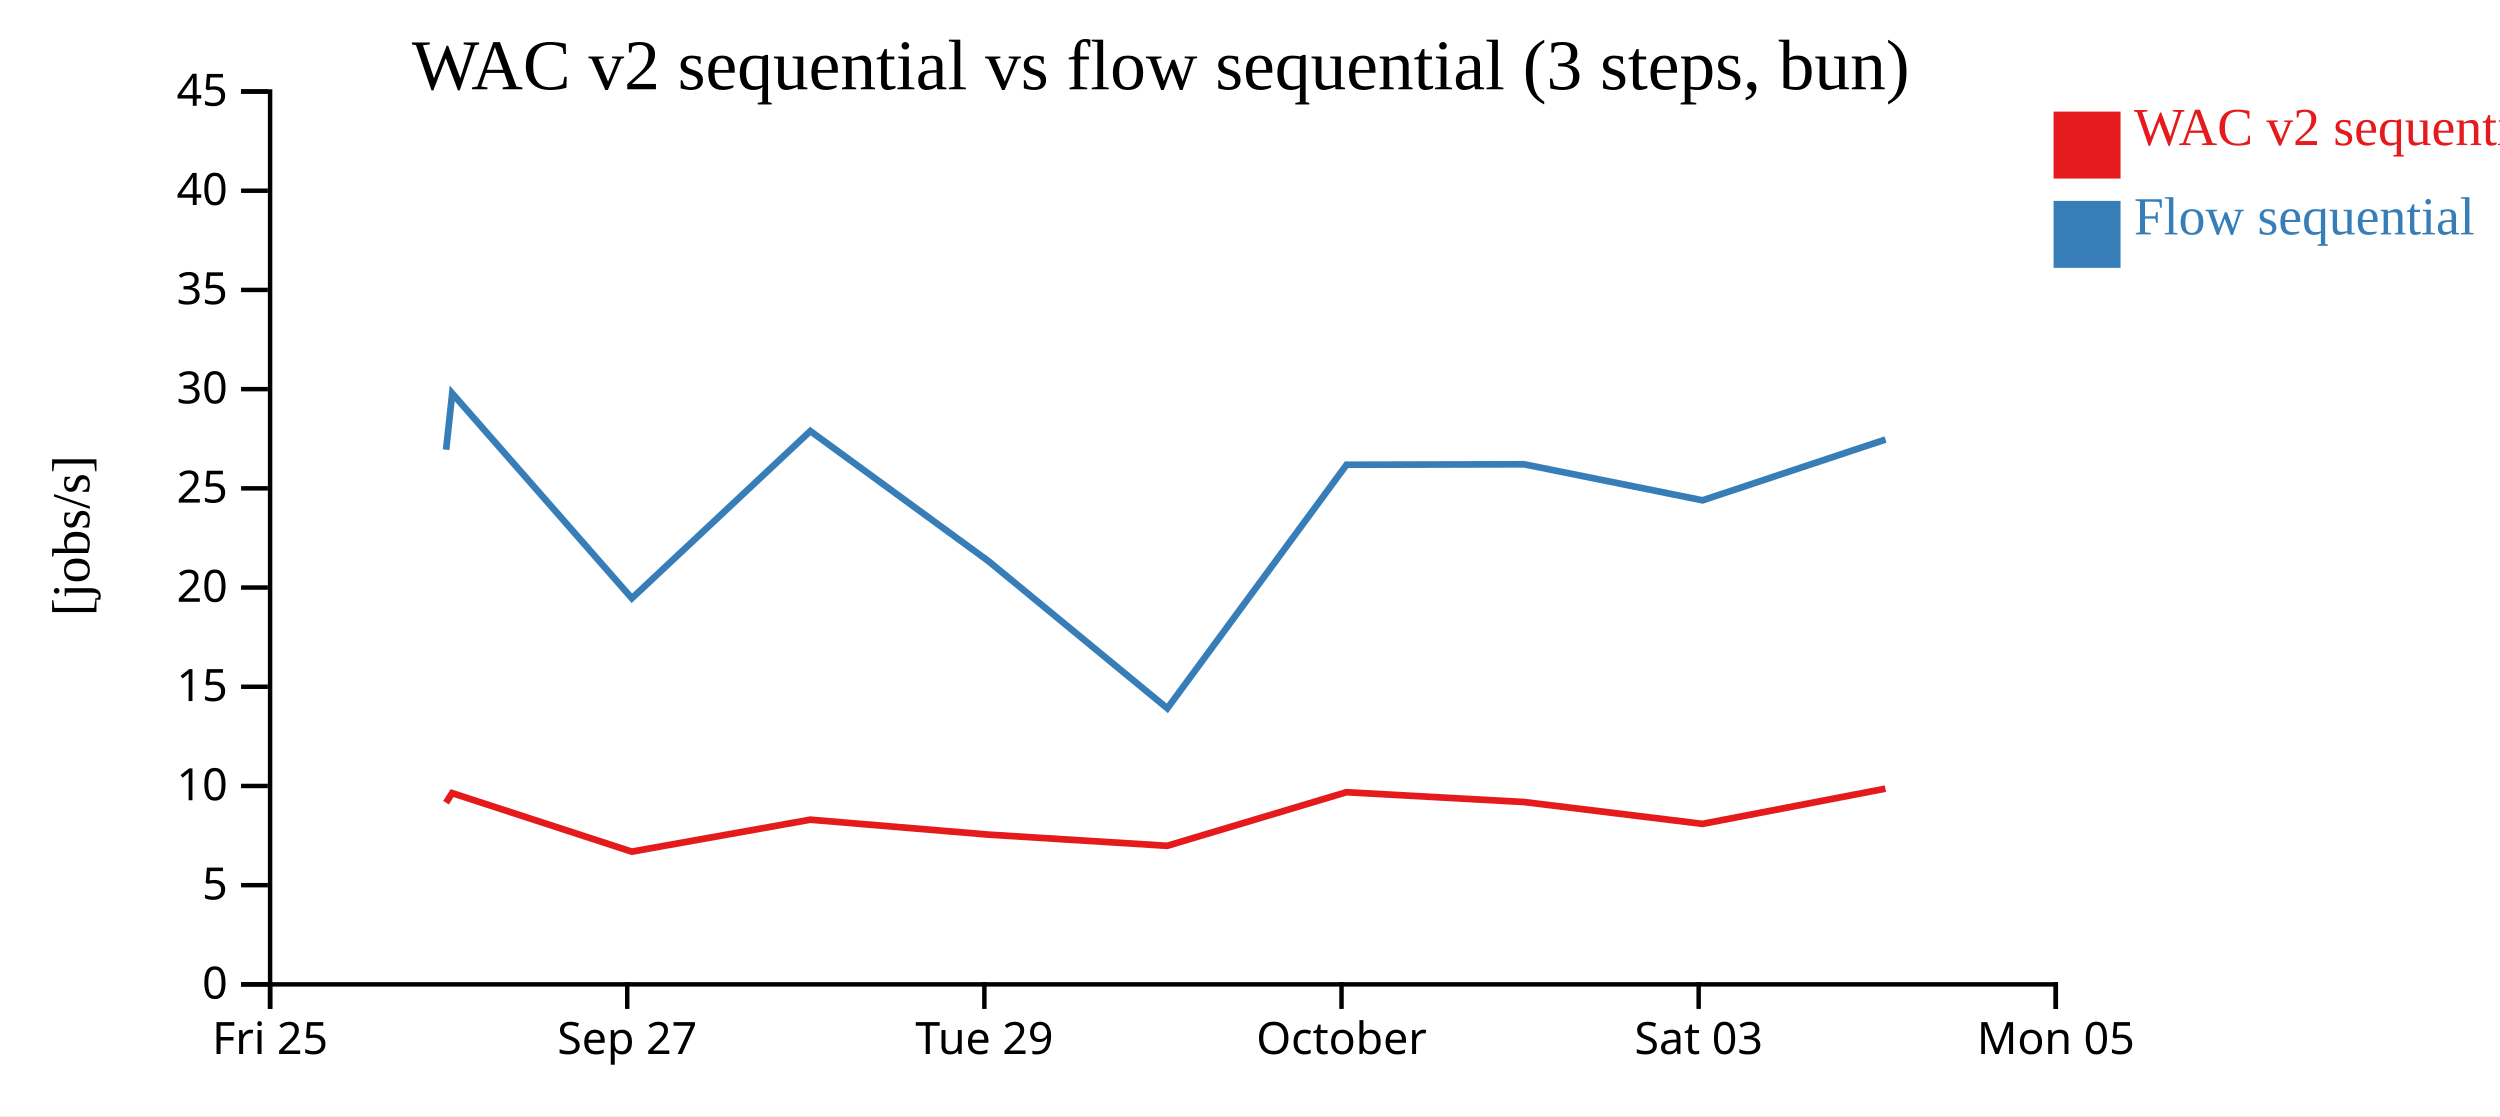
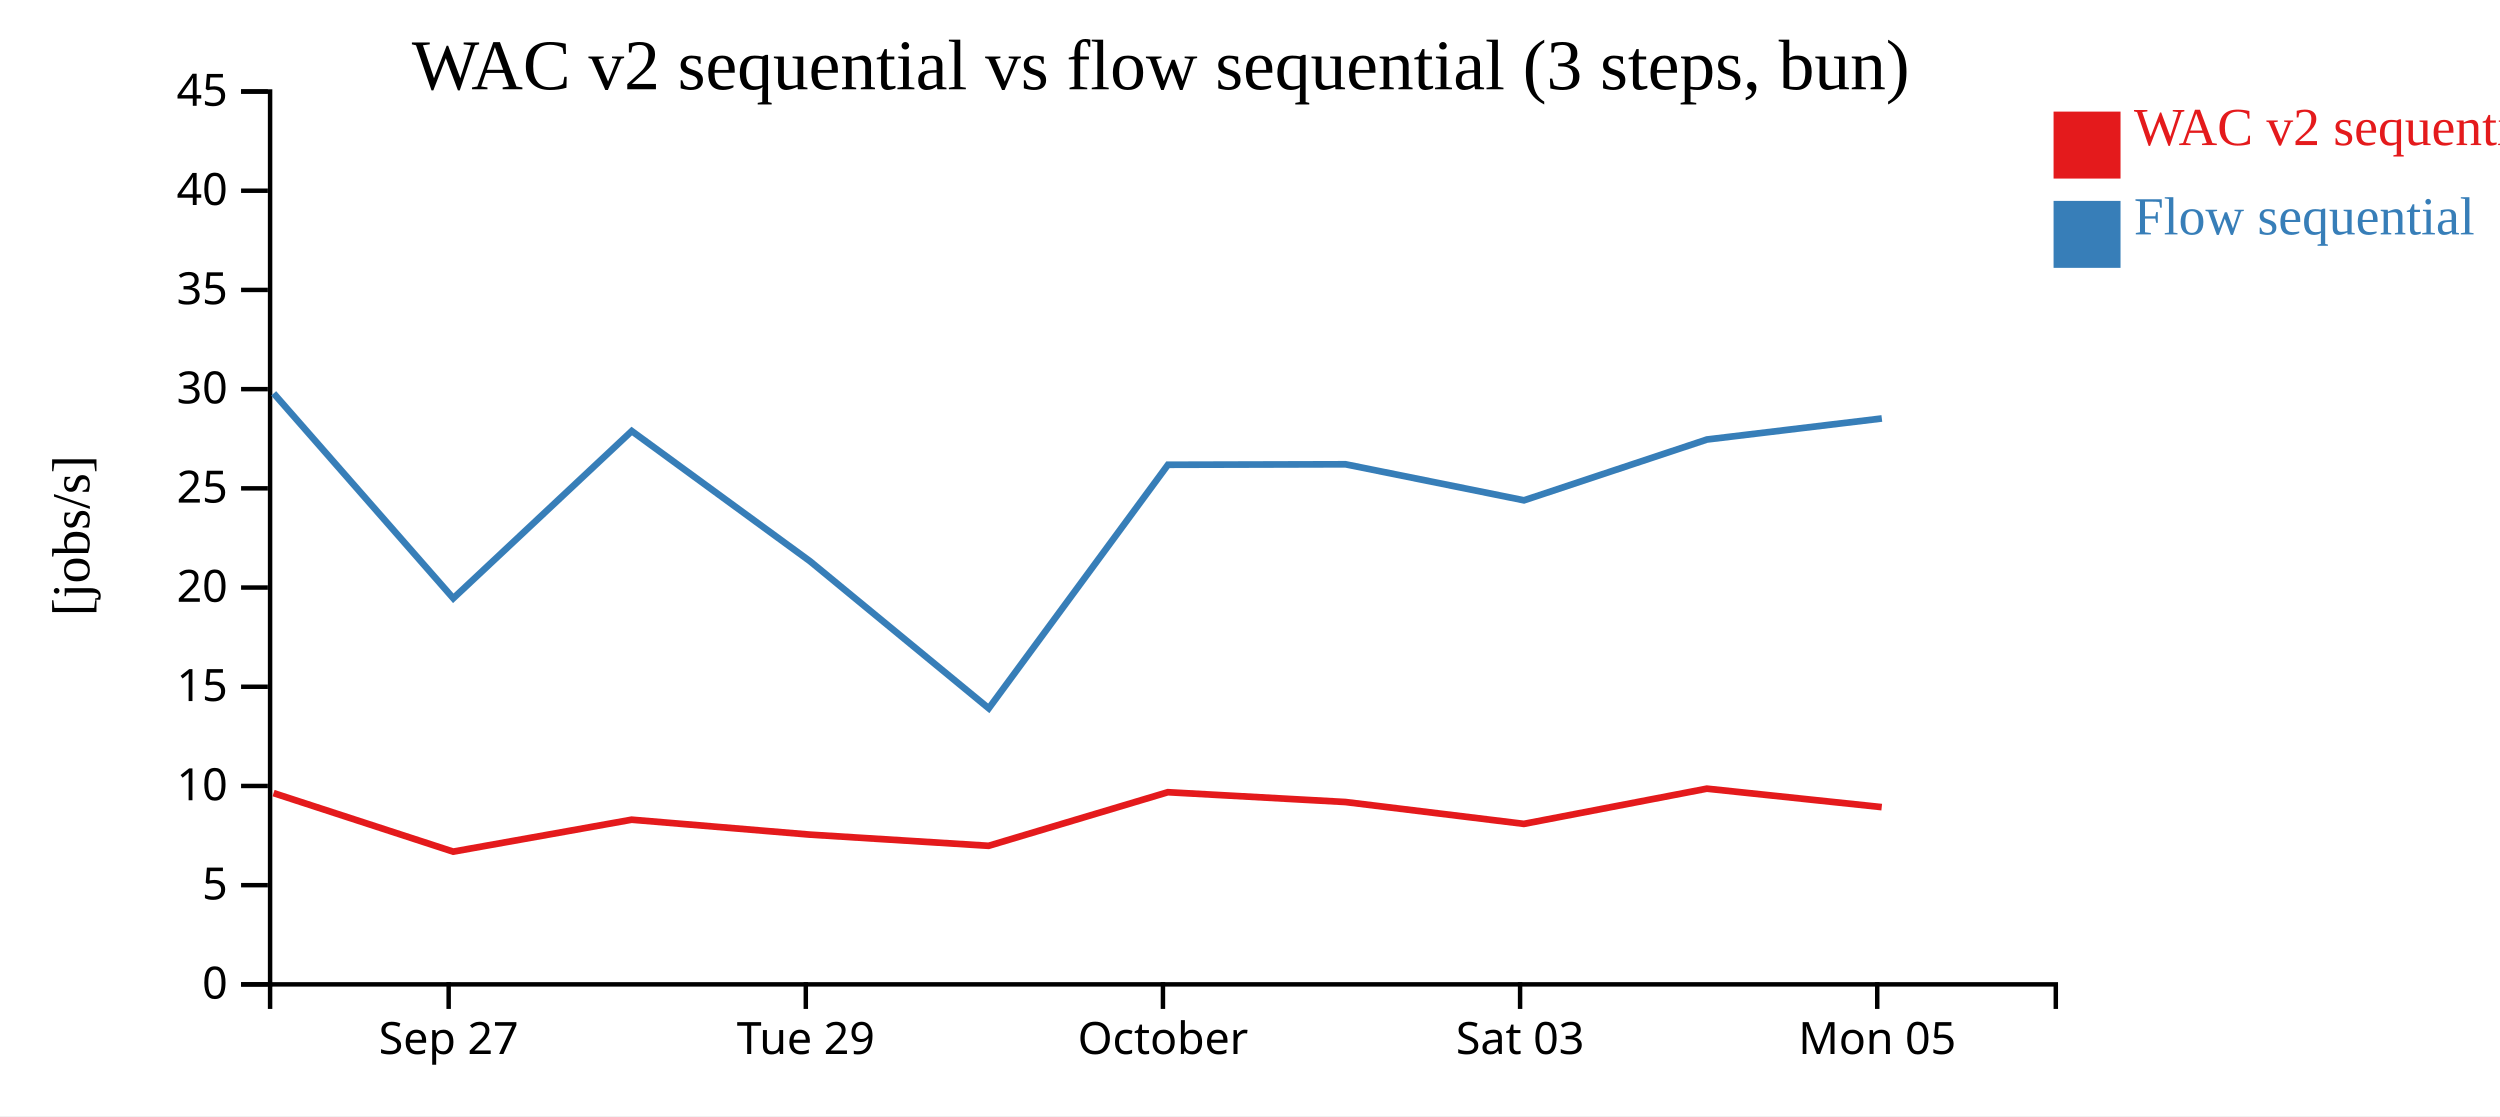
<svg xmlns="http://www.w3.org/2000/svg" width="560" height="250">
  <rect width="100%" height="100%" fill="white" />
  <g transform="translate(60,20)">
    <g transform="translate(0,200)" fill="none" font-size="10" font-family="sans-serif" text-anchor="middle">
      <path class="domain" stroke="currentColor" d="M0.5,6V0.5H400.5V6" />
-       <g class="tick" opacity="1" transform="translate(0.5,0)">
-         <line stroke="currentColor" y2="6" />
-         <text fill="currentColor" y="9" dy="0.71em">Fri 25</text>
-       </g>
-       <g class="tick" opacity="1" transform="translate(80.5,0)">
+       <g class="tick" opacity="1" transform="translate(40.5,0)">
        <line stroke="currentColor" y2="6" />
        <text fill="currentColor" y="9" dy="0.71em">Sep 27</text>
      </g>
-       <g class="tick" opacity="1" transform="translate(160.5,0)">
+       <g class="tick" opacity="1" transform="translate(120.5,0)">
        <line stroke="currentColor" y2="6" />
        <text fill="currentColor" y="9" dy="0.71em">Tue 29</text>
      </g>
-       <g class="tick" opacity="1" transform="translate(240.5,0)">
+       <g class="tick" opacity="1" transform="translate(200.5,0)">
        <line stroke="currentColor" y2="6" />
        <text fill="currentColor" y="9" dy="0.71em">October</text>
      </g>
-       <g class="tick" opacity="1" transform="translate(320.5,0)">
+       <g class="tick" opacity="1" transform="translate(280.5,0)">
        <line stroke="currentColor" y2="6" />
        <text fill="currentColor" y="9" dy="0.71em">Sat 03</text>
      </g>
-       <g class="tick" opacity="1" transform="translate(400.5,0)">
+       <g class="tick" opacity="1" transform="translate(360.5,0)">
        <line stroke="currentColor" y2="6" />
        <text fill="currentColor" y="9" dy="0.71em">Mon 05</text>
      </g>
    </g>
    <g fill="none" font-size="10" font-family="sans-serif" text-anchor="end">
      <path class="domain" stroke="currentColor" d="M-6,200.5H0.5V0.5H-6" />
      <g class="tick" opacity="1" transform="translate(0,200.5)">
        <line stroke="currentColor" x2="-6" />
        <text fill="currentColor" x="-9" dy="0.32em">0</text>
      </g>
      <g class="tick" opacity="1" transform="translate(0,178.2778)">
        <line stroke="currentColor" x2="-6" />
        <text fill="currentColor" x="-9" dy="0.32em">5</text>
      </g>
      <g class="tick" opacity="1" transform="translate(0,156.0556)">
        <line stroke="currentColor" x2="-6" />
        <text fill="currentColor" x="-9" dy="0.32em">10</text>
      </g>
      <g class="tick" opacity="1" transform="translate(0,133.8333)">
        <line stroke="currentColor" x2="-6" />
        <text fill="currentColor" x="-9" dy="0.32em">15</text>
      </g>
      <g class="tick" opacity="1" transform="translate(0,111.6111)">
        <line stroke="currentColor" x2="-6" />
        <text fill="currentColor" x="-9" dy="0.32em">20</text>
      </g>
      <g class="tick" opacity="1" transform="translate(0,89.38889)">
        <line stroke="currentColor" x2="-6" />
        <text fill="currentColor" x="-9" dy="0.32em">25</text>
      </g>
      <g class="tick" opacity="1" transform="translate(0,67.16667)">
        <line stroke="currentColor" x2="-6" />
        <text fill="currentColor" x="-9" dy="0.32em">30</text>
      </g>
      <g class="tick" opacity="1" transform="translate(0,44.94444)">
        <line stroke="currentColor" x2="-6" />
        <text fill="currentColor" x="-9" dy="0.32em">35</text>
      </g>
      <g class="tick" opacity="1" transform="translate(0,22.72222)">
        <line stroke="currentColor" x2="-6" />
        <text fill="currentColor" x="-9" dy="0.32em">40</text>
      </g>
      <g class="tick" opacity="1" transform="translate(0,0.5)">
        <line stroke="currentColor" x2="-6" />
        <text fill="currentColor" x="-9" dy="0.32em">45</text>
      </g>
    </g>
    <text text-anchor="middle" style="font-size: 12px" transform="rotate(-90)" y="-40" x="-100">[jobs/s]</text>
    <text text-anchor="middle" style="font-size: 16px" y="0" x="200">WAC v2 sequential vs flow sequential (3 steps, bun)</text>
-     <path class="line" fill="none" stroke="#e41a1c" stroke-width="1.5" d="M39.902,159.801L41.278,157.656L81.508,170.766L121.487,163.613L161.403,166.956L201.448,169.463L241.599,157.455L281.373,159.653L321.344,164.548L362.336,156.661" />
-     <path class="line" fill="none" stroke="#377eb8" stroke-width="1.5" d="M39.925,80.734L41.299,68.117L81.535,114.017L121.512,76.56L161.433,105.708L201.482,138.668L241.621,84.108L281.396,84.002L321.372,92.073L362.357,78.451" />
+     <path class="line" fill="none" stroke="#e41a1c" stroke-width="1.5" d="M1.278,157.656L41.508,170.766L81.487,163.613L121.403,166.956L161.448,169.463L201.599,157.455L241.373,159.653L281.344,164.548L322.336,156.661L361.507,160.797" />
+     <path class="line" fill="none" stroke="#377eb8" stroke-width="1.5" d="M1.299,68.117L41.535,114.017L81.512,76.56L121.433,105.708L161.482,138.668L201.621,84.108L241.396,84.002L281.372,92.073L322.357,78.451L361.532,73.737" />
    <rect class="dot" x="400" y="5" width="15" height="15" style="fill: #e41a1c;" />
    <rect class="dot" x="400" y="25" width="15" height="15" style="fill: #377eb8;" />
    <text class="label" x="418" y="12.5" style="fill: #e41a1c; alignment-baseline: middle;" text-anchor="left">WAC v2 sequential</text>
    <text class="label" x="418" y="32.5" style="fill: #377eb8; alignment-baseline: middle;" text-anchor="left">Flow sequential</text>
  </g>
</svg>
